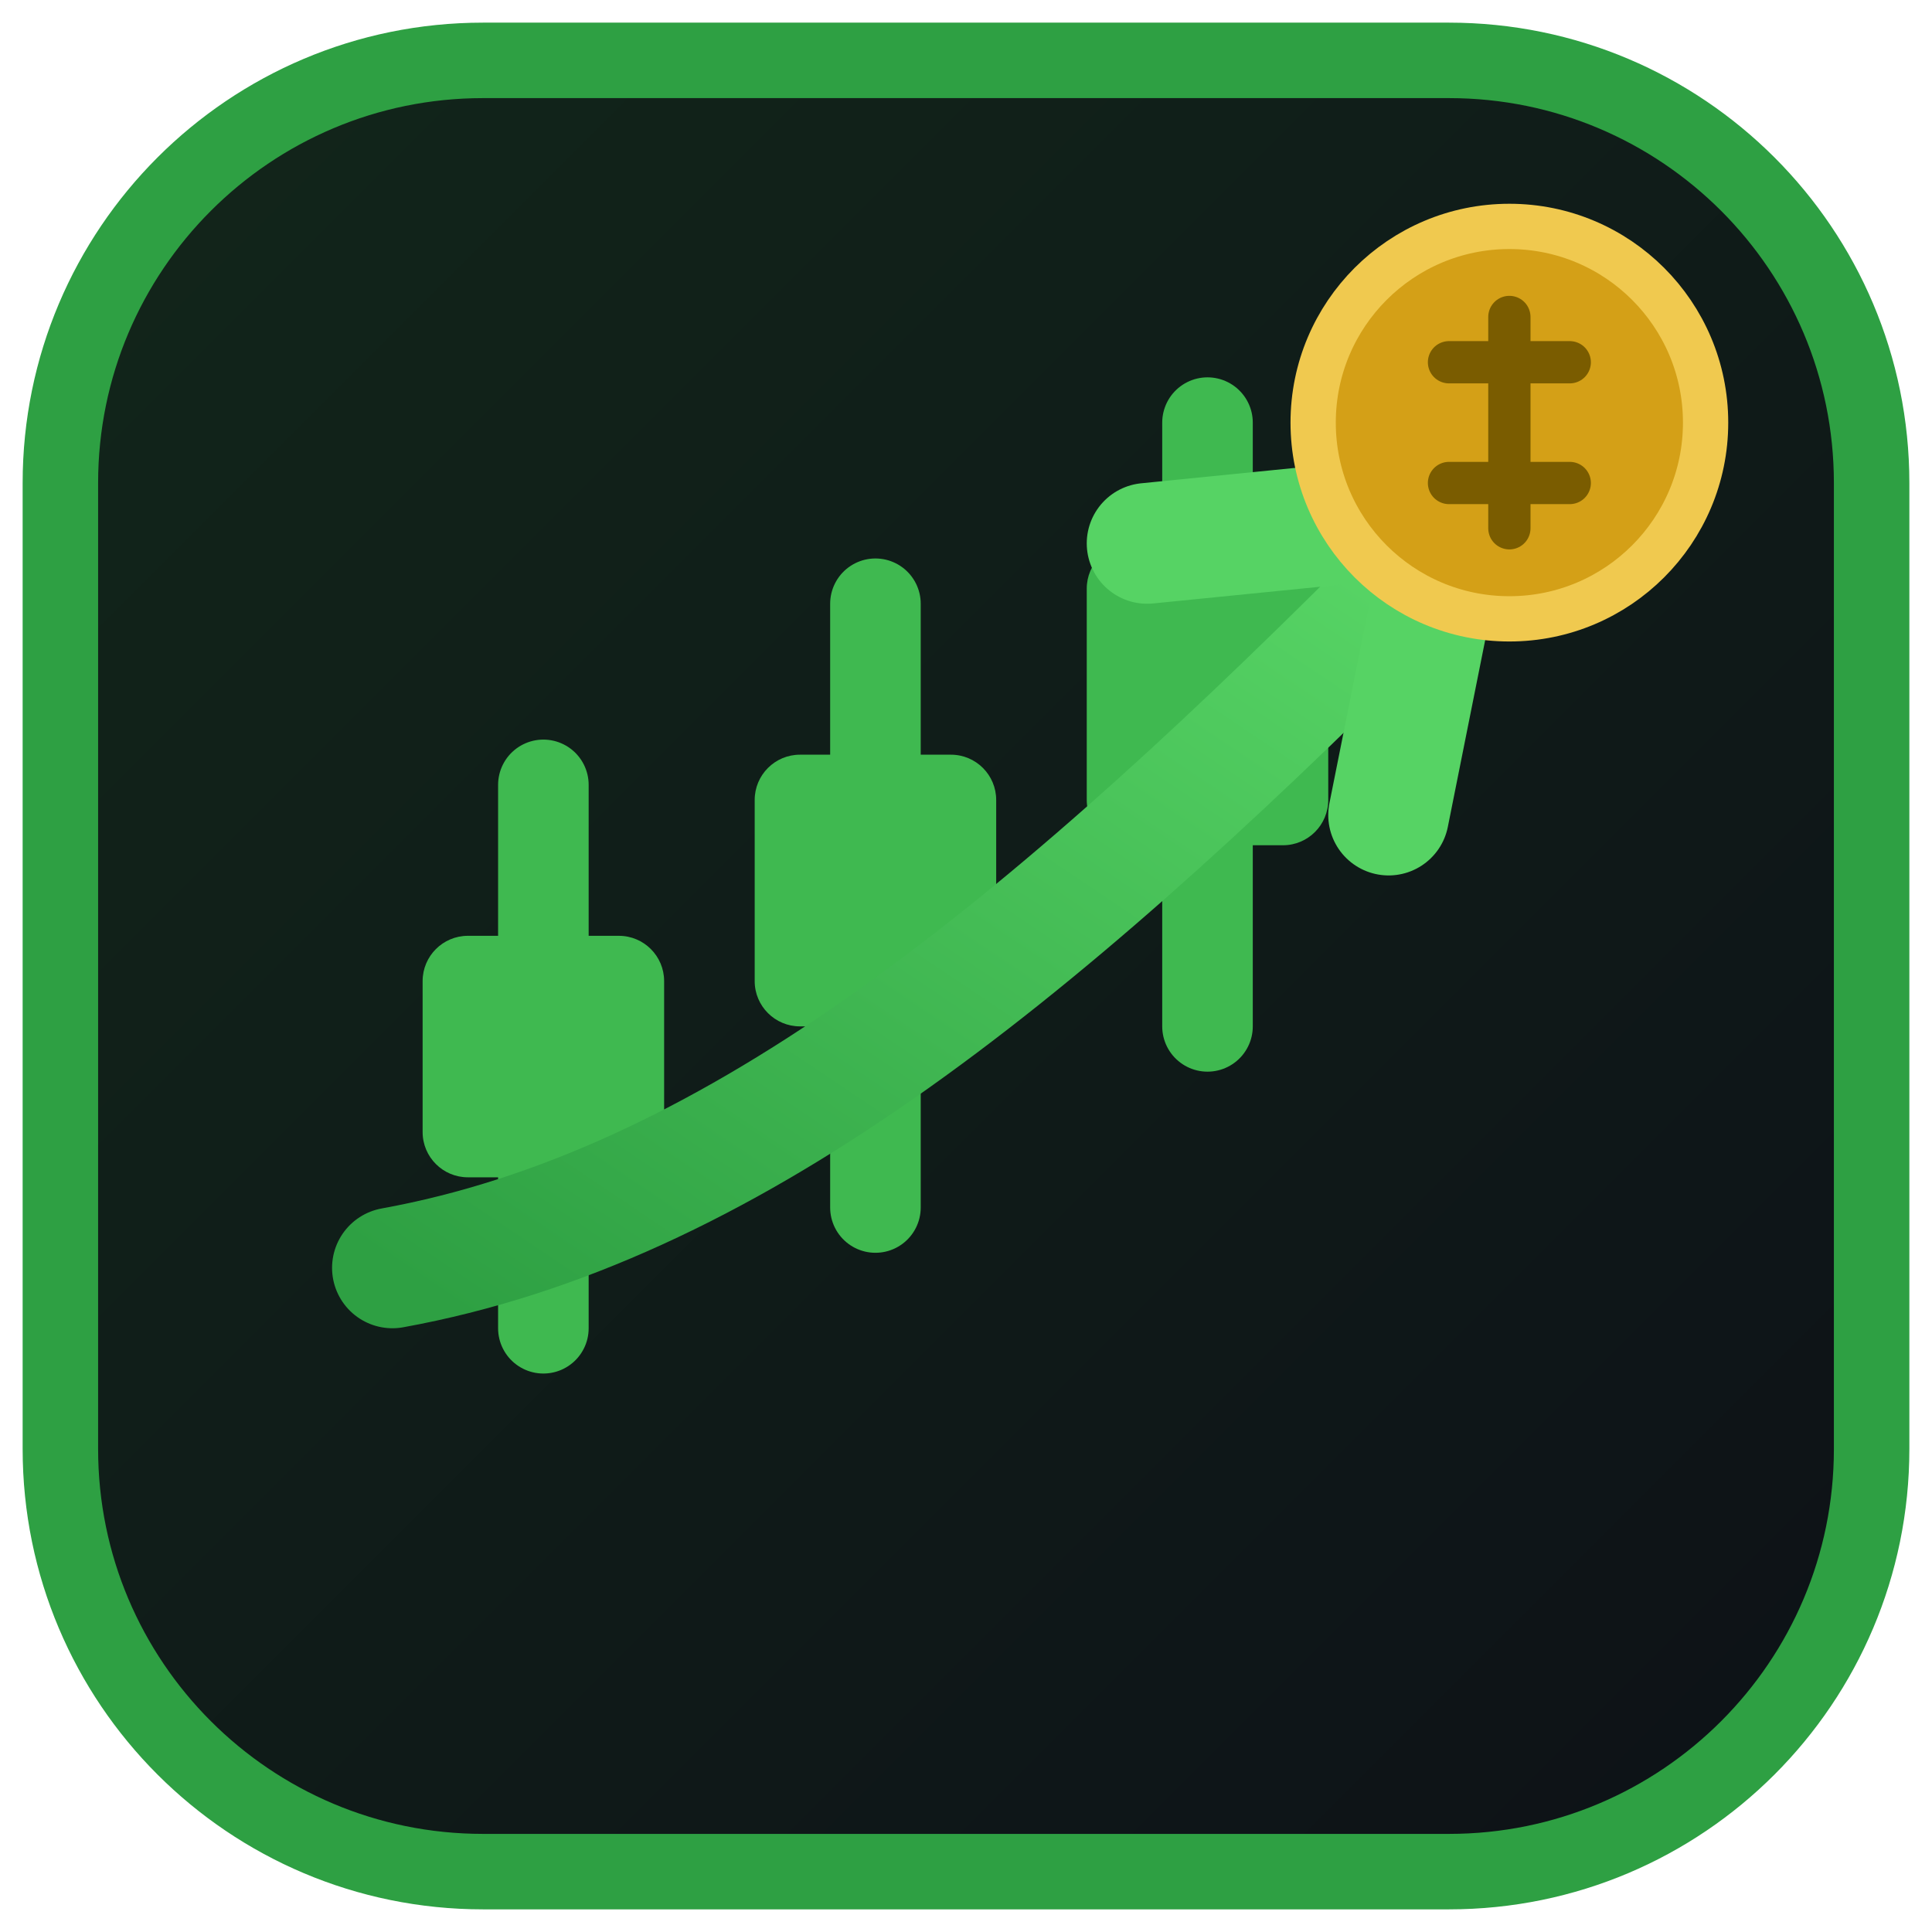
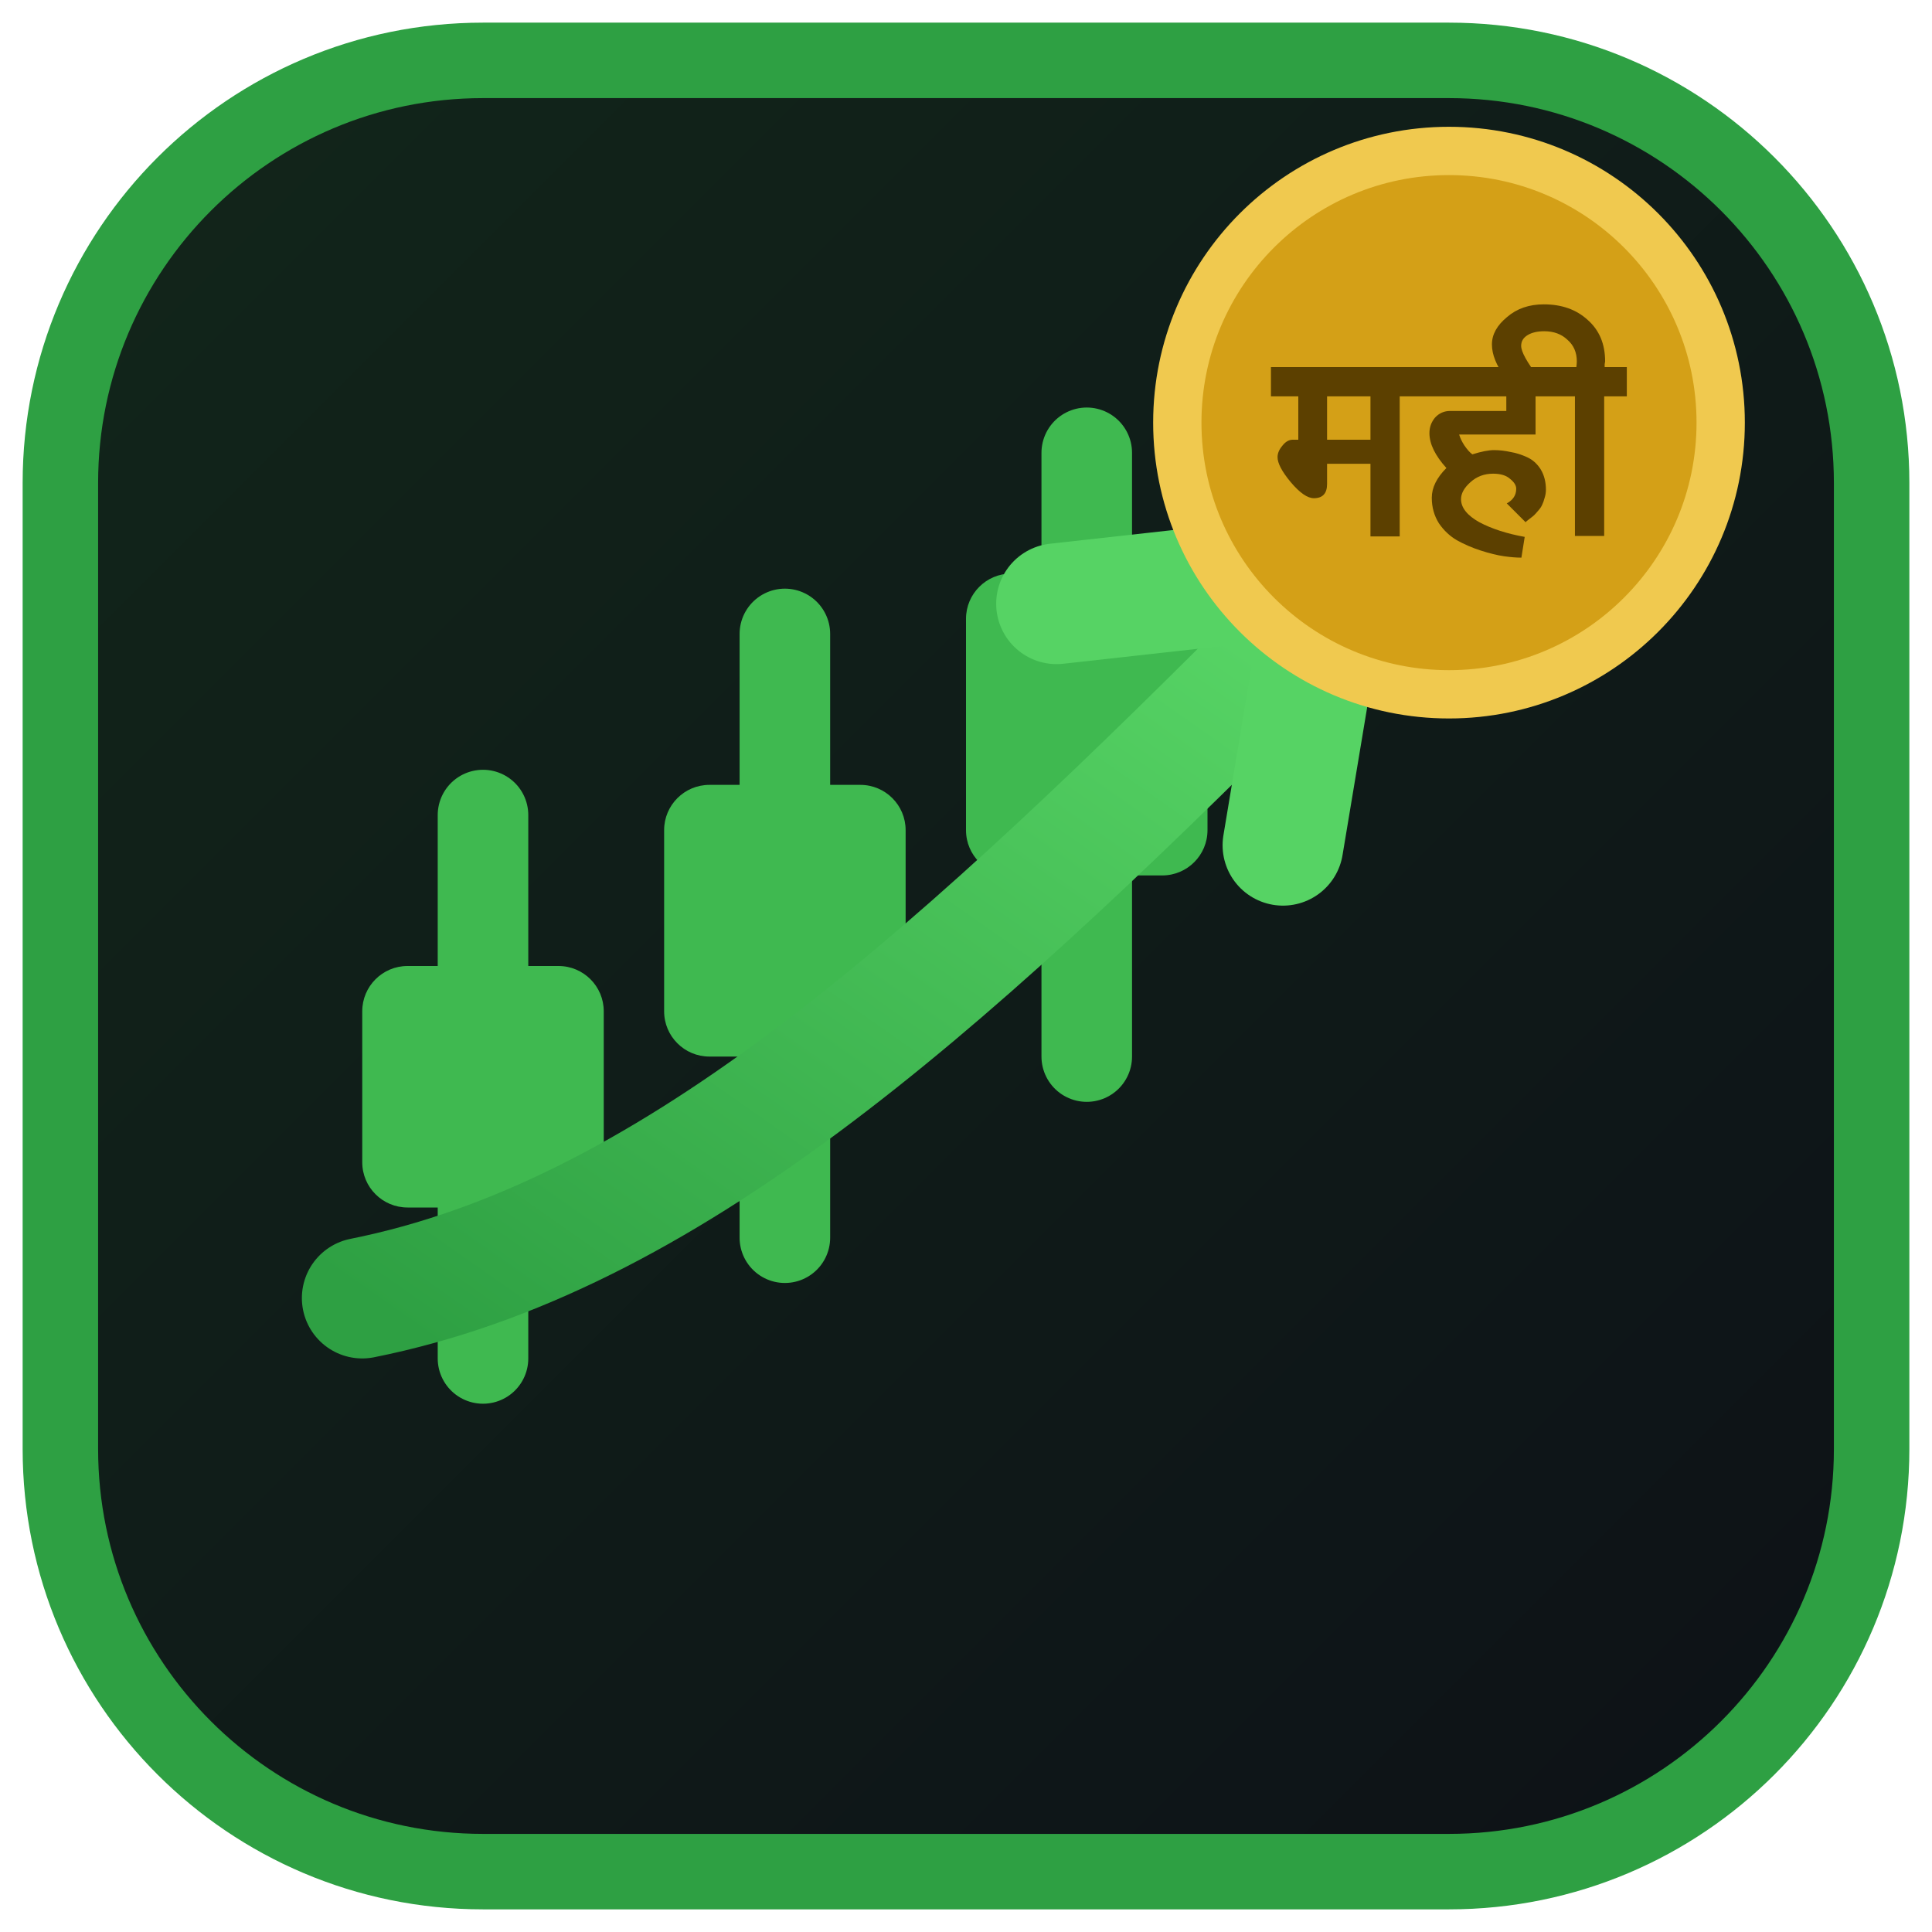
<svg xmlns="http://www.w3.org/2000/svg" viewBox="0 0 64 64" width="64" height="64">
  <defs>
    <linearGradient id="bg" x1="0" y1="0" x2="1" y2="1">
      <stop offset="0" stop-color="#12261a" />
      <stop offset="1" stop-color="#0d1117" />
    </linearGradient>
    <linearGradient id="rise" x1="0" y1="1" x2="1" y2="0">
      <stop offset="0" stop-color="#2ea043" />
      <stop offset="1" stop-color="#56d364" />
    </linearGradient>
  </defs>
  <rect x="2" y="2" width="60" height="60" rx="14" fill="url(#bg)" stroke="#2ea043" stroke-width="2.5" />
  <g stroke="#3fb950" stroke-width="3" stroke-linecap="round">
-     <line x1="18" y1="26" x2="18" y2="44" />
-     <line x1="29" y1="20" x2="29" y2="40" />
-     <line x1="40" y1="14" x2="40" y2="34" />
+     <line x1="16" y1="27" x2="16" y2="45" />
+     <line x1="26" y1="21" x2="26" y2="41" />
+     <line x1="36" y1="15" x2="36" y2="35" />
  </g>
  <g fill="#3fb950">
-     <rect x="14" y="31" width="8" height="8" rx="1.5" />
-     <rect x="25" y="25" width="8" height="9" rx="1.5" />
-     <rect x="36" y="18" width="8" height="10" rx="1.5" />
+     <rect x="12" y="32" width="8" height="8" rx="1.5" />
+     <rect x="22" y="26" width="8" height="9" rx="1.5" />
+     <rect x="32" y="19" width="8" height="10" rx="1.5" />
  </g>
-   <path d="M 13 42 C 24 40, 34 32, 46 20" fill="none" stroke="url(#rise)" stroke-width="4" stroke-linecap="round" />
-   <path d="M 38 18 L 48 17 L 46 27" fill="none" stroke="#56d364" stroke-width="4" stroke-linecap="round" stroke-linejoin="round" />
-   <circle cx="50" cy="14" r="6.5" fill="#d4a017" />
-   <circle cx="50" cy="14" r="6.5" fill="none" stroke="#f0c94f" stroke-width="1.5" />
-   <path d="M 50 10.5 v 7 M 48 12 h 4 M 48 16 h 4" stroke="#7a5c00" stroke-width="1.4" stroke-linecap="round" fill="none" />
+   <path d="M 12 43 C 22 41, 31 33, 42 22" fill="none" stroke="url(#rise)" stroke-width="4" stroke-linecap="round" />
+   <path d="M 35 20 L 44 19 L 42.5 28" fill="none" stroke="#56d364" stroke-width="4" stroke-linecap="round" stroke-linejoin="round" />
+   <circle cx="48" cy="14" r="9" fill="#d4a017" />
+   <circle cx="48" cy="14" r="9" fill="none" stroke="#f0c94f" stroke-width="1.6" />
+   <text x="48" y="17.6" text-anchor="middle" font-family="sans-serif" font-size="8.6" font-weight="700" fill="#5c4000">मही</text>
</svg>
